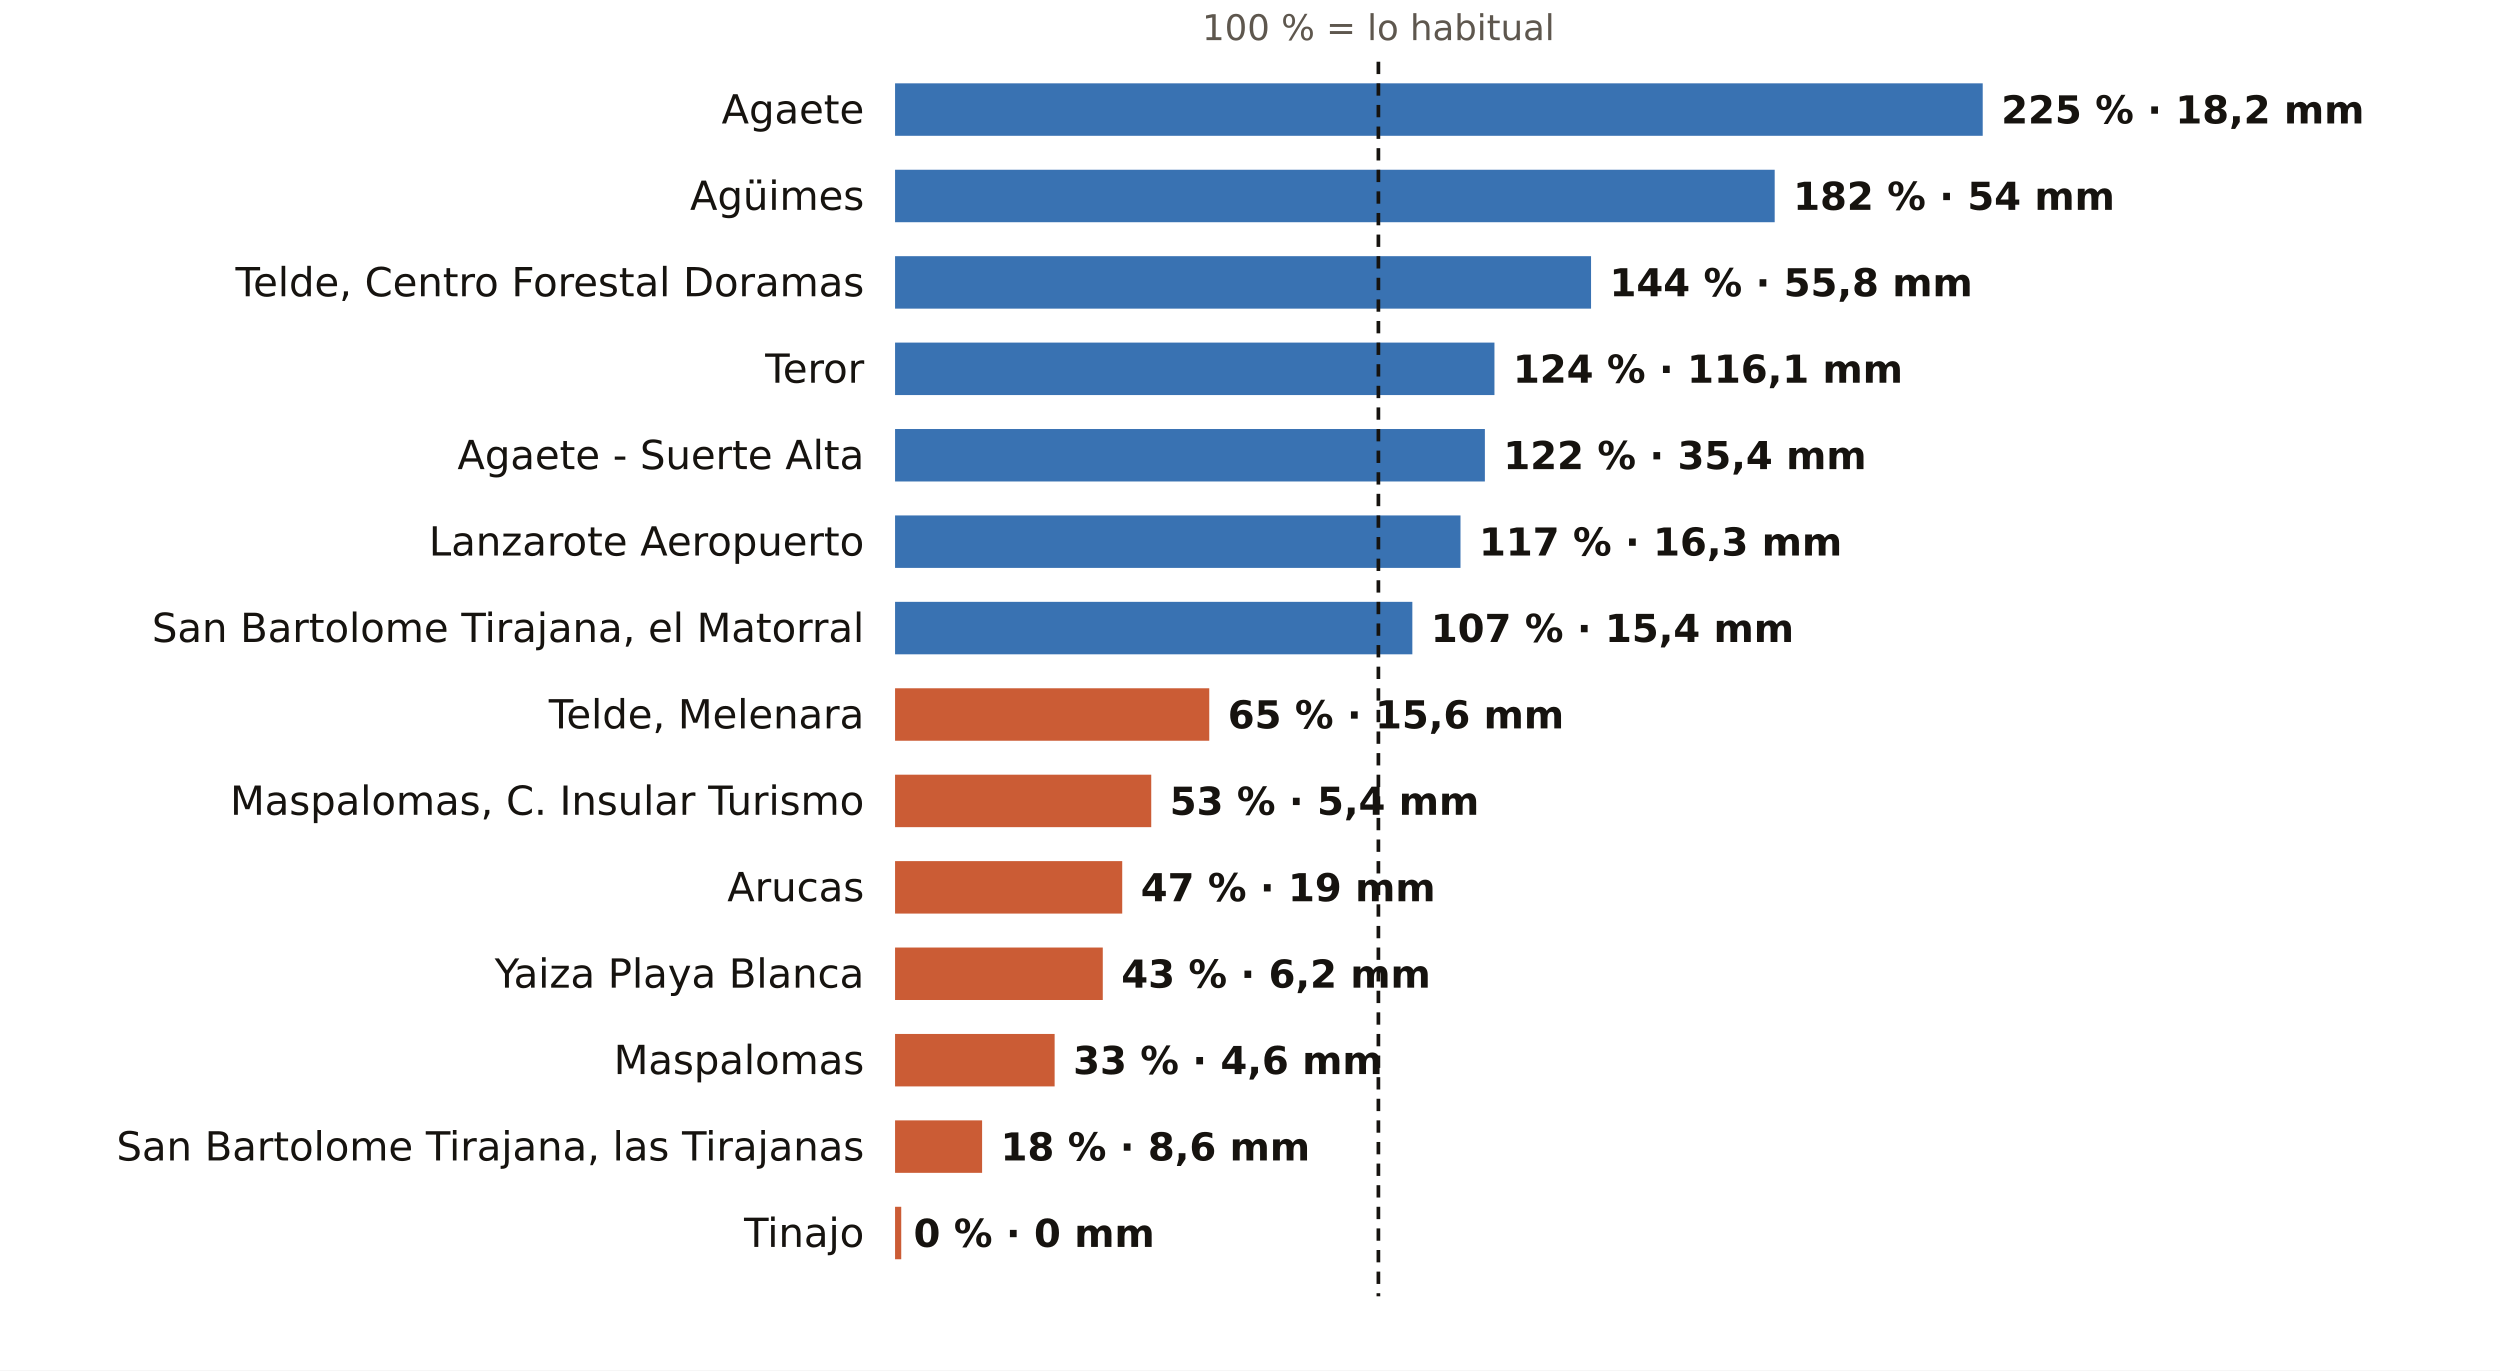
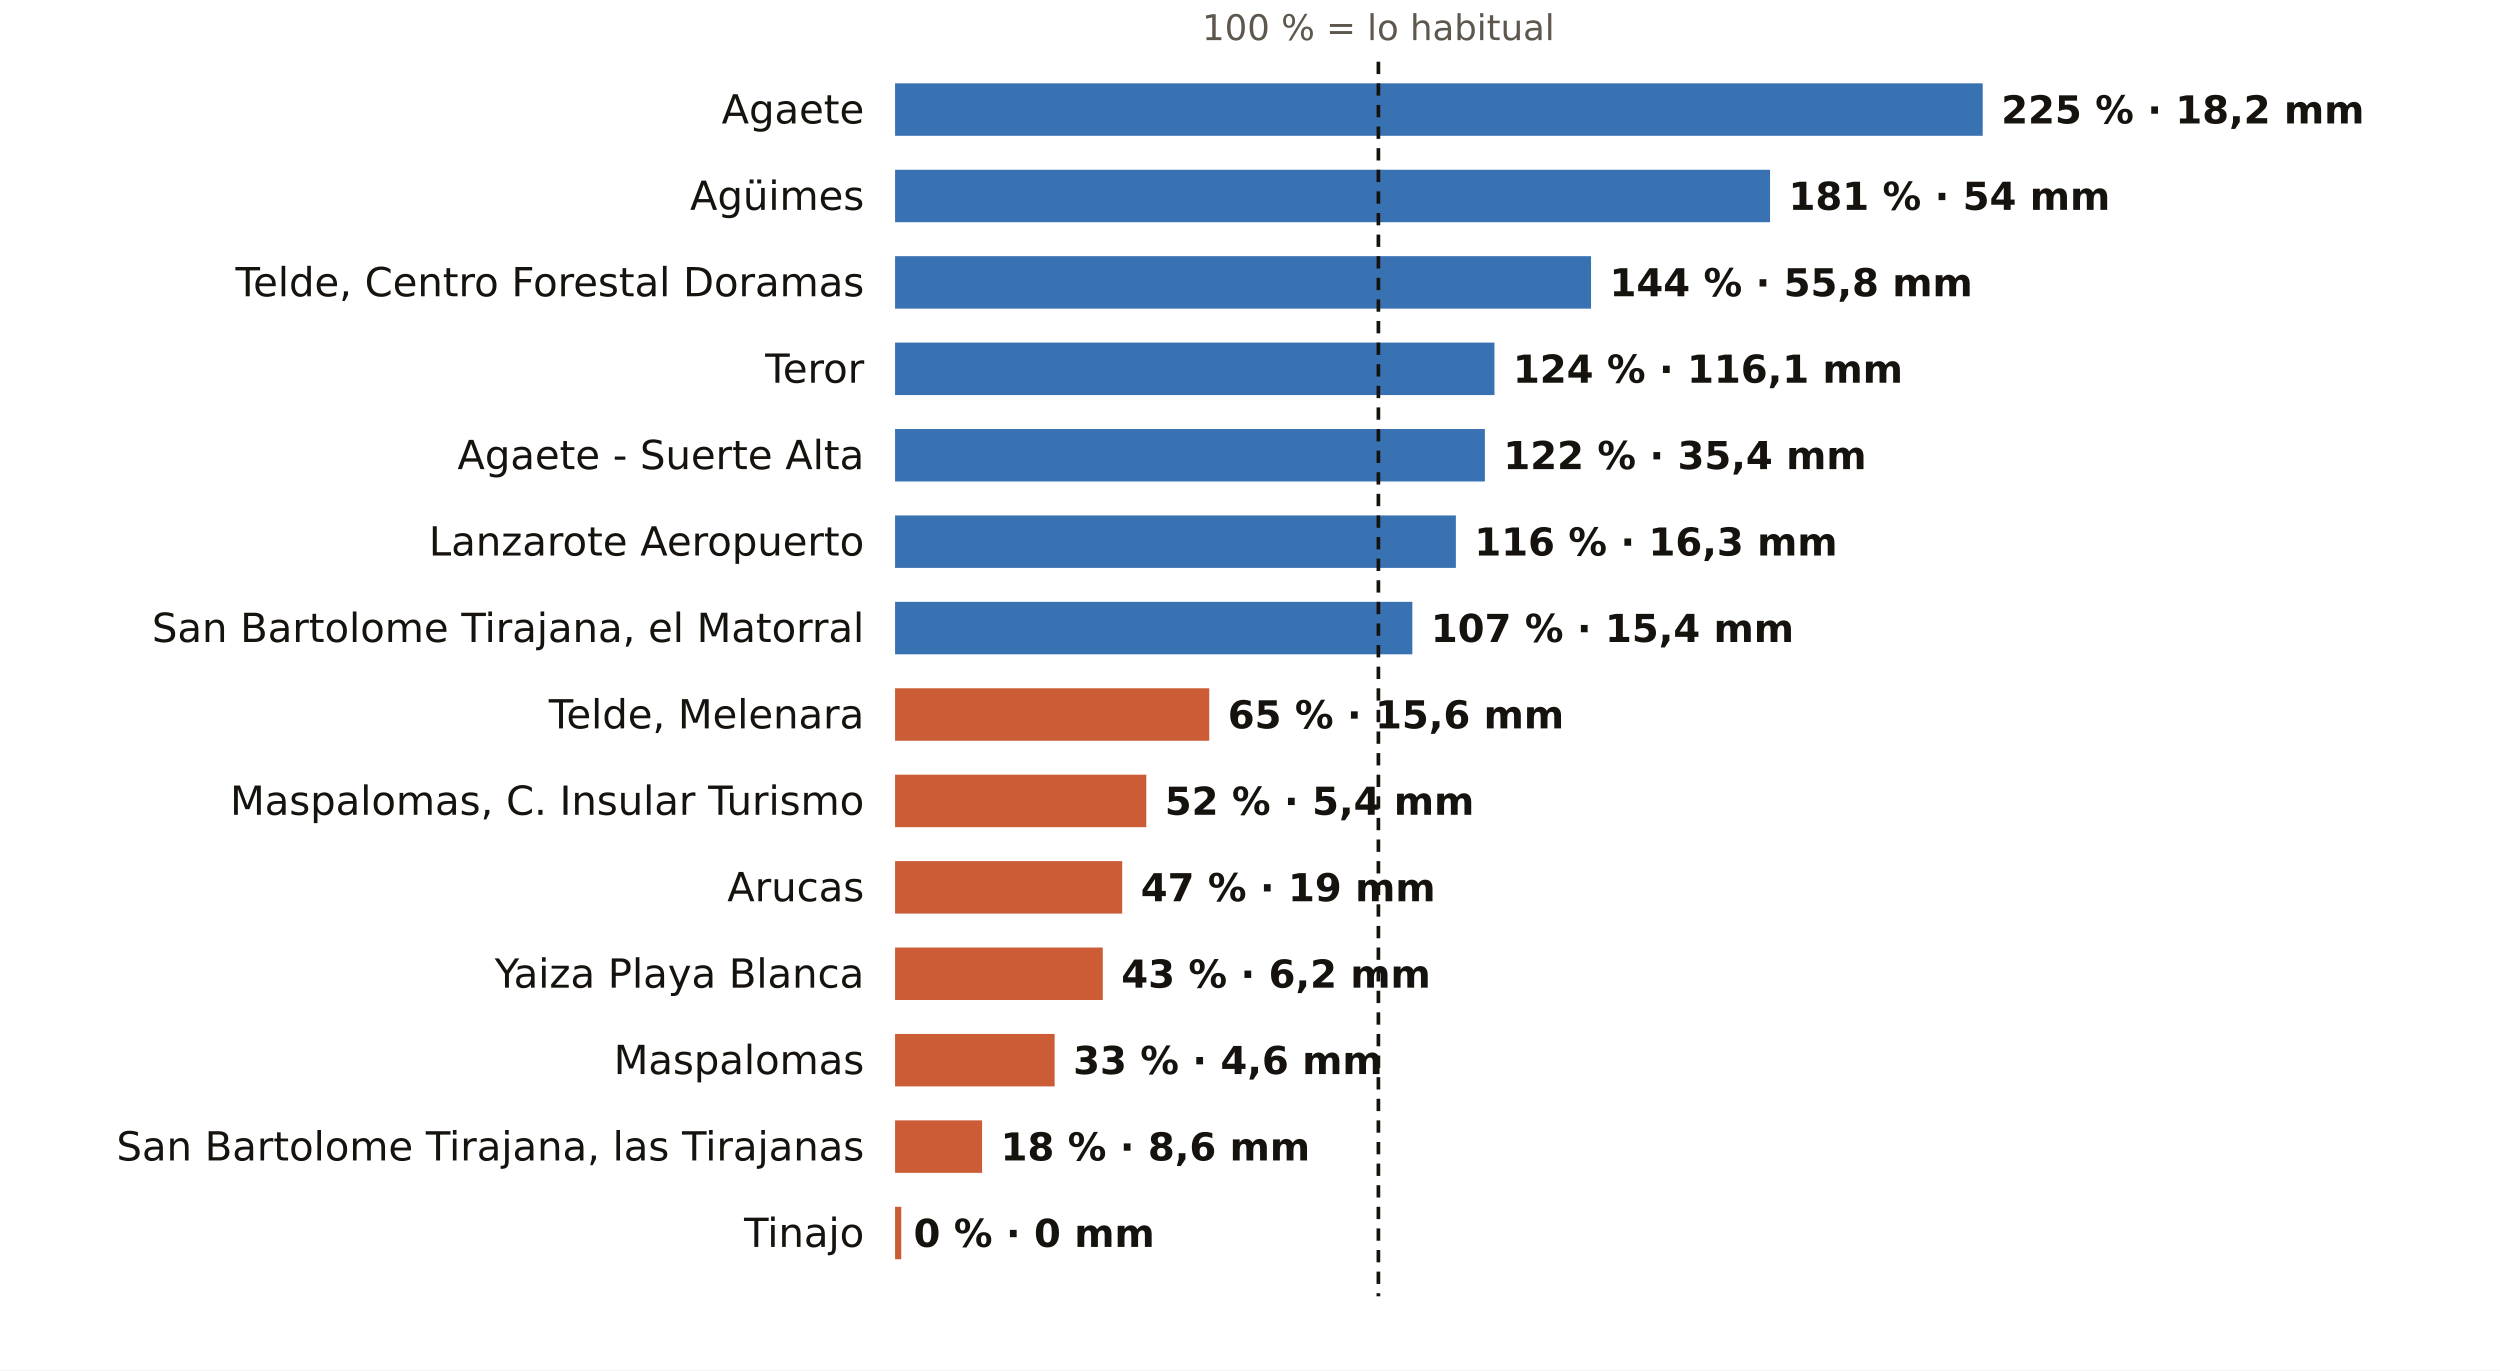
<svg xmlns="http://www.w3.org/2000/svg" viewBox="0 0 810 444" width="810" height="444" role="img" aria-label="El otoño en los pluviómetros de AEMET de Las Palmas: % de lo habitual">
  <rect width="810" height="444" fill="#FFFFFF" />
  <text x="446.6" y="13.0" font-size="11.5" fill="#5E574E" text-anchor="middle" font-weight="400" font-family="Public Sans, DejaVu Sans, Arial, sans-serif">100 % = lo habitual</text>
  <text x="280.0" y="40.0" font-size="13" fill="#16130F" text-anchor="end" font-weight="500" font-family="Public Sans, DejaVu Sans, Arial, sans-serif">Agaete</text>
  <rect x="290" y="27" width="352.4" height="17" fill="#1F5FA8" opacity="0.88" />
  <text x="648.4" y="40.0" font-size="12.5" fill="#16130F" text-anchor="start" font-weight="600" font-family="Public Sans, DejaVu Sans, Arial, sans-serif">225 % · 18,2 mm</text>
  <text x="280.0" y="68.0" font-size="13" fill="#16130F" text-anchor="end" font-weight="500" font-family="Public Sans, DejaVu Sans, Arial, sans-serif">Agüimes</text>
-   <rect x="290" y="55" width="285.0" height="17" fill="#1F5FA8" opacity="0.88" />
-   <text x="581.0" y="68.0" font-size="12.5" fill="#16130F" text-anchor="start" font-weight="600" font-family="Public Sans, DejaVu Sans, Arial, sans-serif">182 % · 54 mm</text>
+   <rect x="290" y="55" width="283.5" height="17" fill="#1F5FA8" opacity="0.88" />
+   <text x="579.5" y="68.0" font-size="12.5" fill="#16130F" text-anchor="start" font-weight="600" font-family="Public Sans, DejaVu Sans, Arial, sans-serif">181 % · 54 mm</text>
  <text x="280.0" y="96.0" font-size="13" fill="#16130F" text-anchor="end" font-weight="500" font-family="Public Sans, DejaVu Sans, Arial, sans-serif">Telde, Centro Forestal Doramas</text>
  <rect x="290" y="83" width="225.5" height="17" fill="#1F5FA8" opacity="0.88" />
  <text x="521.5" y="96.0" font-size="12.5" fill="#16130F" text-anchor="start" font-weight="600" font-family="Public Sans, DejaVu Sans, Arial, sans-serif">144 % · 55,8 mm</text>
  <text x="280.0" y="124.0" font-size="13" fill="#16130F" text-anchor="end" font-weight="500" font-family="Public Sans, DejaVu Sans, Arial, sans-serif">Teror</text>
  <rect x="290" y="111" width="194.2" height="17" fill="#1F5FA8" opacity="0.88" />
  <text x="490.2" y="124.0" font-size="12.5" fill="#16130F" text-anchor="start" font-weight="600" font-family="Public Sans, DejaVu Sans, Arial, sans-serif">124 % · 116,1 mm</text>
  <text x="280.0" y="152.0" font-size="13" fill="#16130F" text-anchor="end" font-weight="500" font-family="Public Sans, DejaVu Sans, Arial, sans-serif">Agaete - Suerte Alta</text>
  <rect x="290" y="139" width="191.1" height="17" fill="#1F5FA8" opacity="0.88" />
  <text x="487.1" y="152.0" font-size="12.5" fill="#16130F" text-anchor="start" font-weight="600" font-family="Public Sans, DejaVu Sans, Arial, sans-serif">122 % · 35,4 mm</text>
  <text x="280.0" y="180.0" font-size="13" fill="#16130F" text-anchor="end" font-weight="500" font-family="Public Sans, DejaVu Sans, Arial, sans-serif">Lanzarote Aeropuerto</text>
-   <rect x="290" y="167" width="183.2" height="17" fill="#1F5FA8" opacity="0.88" />
-   <text x="479.2" y="180.0" font-size="12.5" fill="#16130F" text-anchor="start" font-weight="600" font-family="Public Sans, DejaVu Sans, Arial, sans-serif">117 % · 16,3 mm</text>
+   <rect x="290" y="167" width="181.7" height="17" fill="#1F5FA8" opacity="0.88" />
+   <text x="477.7" y="180.0" font-size="12.5" fill="#16130F" text-anchor="start" font-weight="600" font-family="Public Sans, DejaVu Sans, Arial, sans-serif">116 % · 16,3 mm</text>
  <text x="280.0" y="208.0" font-size="13" fill="#16130F" text-anchor="end" font-weight="500" font-family="Public Sans, DejaVu Sans, Arial, sans-serif">San Bartolome Tirajana, el Matorral</text>
  <rect x="290" y="195" width="167.6" height="17" fill="#1F5FA8" opacity="0.88" />
  <text x="463.6" y="208.0" font-size="12.5" fill="#16130F" text-anchor="start" font-weight="600" font-family="Public Sans, DejaVu Sans, Arial, sans-serif">107 % · 15,4 mm</text>
  <text x="280.0" y="236.0" font-size="13" fill="#16130F" text-anchor="end" font-weight="500" font-family="Public Sans, DejaVu Sans, Arial, sans-serif">Telde, Melenara</text>
  <rect x="290" y="223" width="101.8" height="17" fill="#C4461A" opacity="0.88" />
  <text x="397.8" y="236.0" font-size="12.5" fill="#16130F" text-anchor="start" font-weight="600" font-family="Public Sans, DejaVu Sans, Arial, sans-serif">65 % · 15,6 mm</text>
  <text x="280.0" y="264.0" font-size="13" fill="#16130F" text-anchor="end" font-weight="500" font-family="Public Sans, DejaVu Sans, Arial, sans-serif">Maspalomas, C. Insular Turismo</text>
-   <rect x="290" y="251" width="83.0" height="17" fill="#C4461A" opacity="0.88" />
-   <text x="379.0" y="264.0" font-size="12.5" fill="#16130F" text-anchor="start" font-weight="600" font-family="Public Sans, DejaVu Sans, Arial, sans-serif">53 % · 5,4 mm</text>
+   <rect x="290" y="251" width="81.4" height="17" fill="#C4461A" opacity="0.88" />
+   <text x="377.4" y="264.0" font-size="12.5" fill="#16130F" text-anchor="start" font-weight="600" font-family="Public Sans, DejaVu Sans, Arial, sans-serif">52 % · 5,4 mm</text>
  <text x="280.0" y="292.0" font-size="13" fill="#16130F" text-anchor="end" font-weight="500" font-family="Public Sans, DejaVu Sans, Arial, sans-serif">Arucas</text>
  <rect x="290" y="279" width="73.6" height="17" fill="#C4461A" opacity="0.88" />
  <text x="369.6" y="292.0" font-size="12.5" fill="#16130F" text-anchor="start" font-weight="600" font-family="Public Sans, DejaVu Sans, Arial, sans-serif">47 % · 19 mm</text>
  <text x="280.0" y="320.0" font-size="13" fill="#16130F" text-anchor="end" font-weight="500" font-family="Public Sans, DejaVu Sans, Arial, sans-serif">Yaiza Playa Blanca</text>
  <rect x="290" y="307" width="67.3" height="17" fill="#C4461A" opacity="0.88" />
  <text x="363.3" y="320.0" font-size="12.5" fill="#16130F" text-anchor="start" font-weight="600" font-family="Public Sans, DejaVu Sans, Arial, sans-serif">43 % · 6,2 mm</text>
  <text x="280.0" y="348.0" font-size="13" fill="#16130F" text-anchor="end" font-weight="500" font-family="Public Sans, DejaVu Sans, Arial, sans-serif">Maspalomas</text>
  <rect x="290" y="335" width="51.7" height="17" fill="#C4461A" opacity="0.88" />
  <text x="347.7" y="348.0" font-size="12.5" fill="#16130F" text-anchor="start" font-weight="600" font-family="Public Sans, DejaVu Sans, Arial, sans-serif">33 % · 4,6 mm</text>
  <text x="280.0" y="376.0" font-size="13" fill="#16130F" text-anchor="end" font-weight="500" font-family="Public Sans, DejaVu Sans, Arial, sans-serif">San Bartolome Tirajana, las Tirajanas</text>
  <rect x="290" y="363" width="28.2" height="17" fill="#C4461A" opacity="0.88" />
  <text x="324.2" y="376.0" font-size="12.5" fill="#16130F" text-anchor="start" font-weight="600" font-family="Public Sans, DejaVu Sans, Arial, sans-serif">18 % · 8,6 mm</text>
  <text x="280.0" y="404.0" font-size="13" fill="#16130F" text-anchor="end" font-weight="500" font-family="Public Sans, DejaVu Sans, Arial, sans-serif">Tinajo</text>
  <rect x="290" y="391" width="2.0" height="17" fill="#C4461A" opacity="0.88" />
  <text x="296.0" y="404.0" font-size="12.5" fill="#16130F" text-anchor="start" font-weight="600" font-family="Public Sans, DejaVu Sans, Arial, sans-serif">0 % · 0 mm</text>
  <line x1="446.6" x2="446.6" y1="20" y2="420" stroke="#16130F" stroke-width="1.2" stroke-dasharray="4 3" />
</svg>
